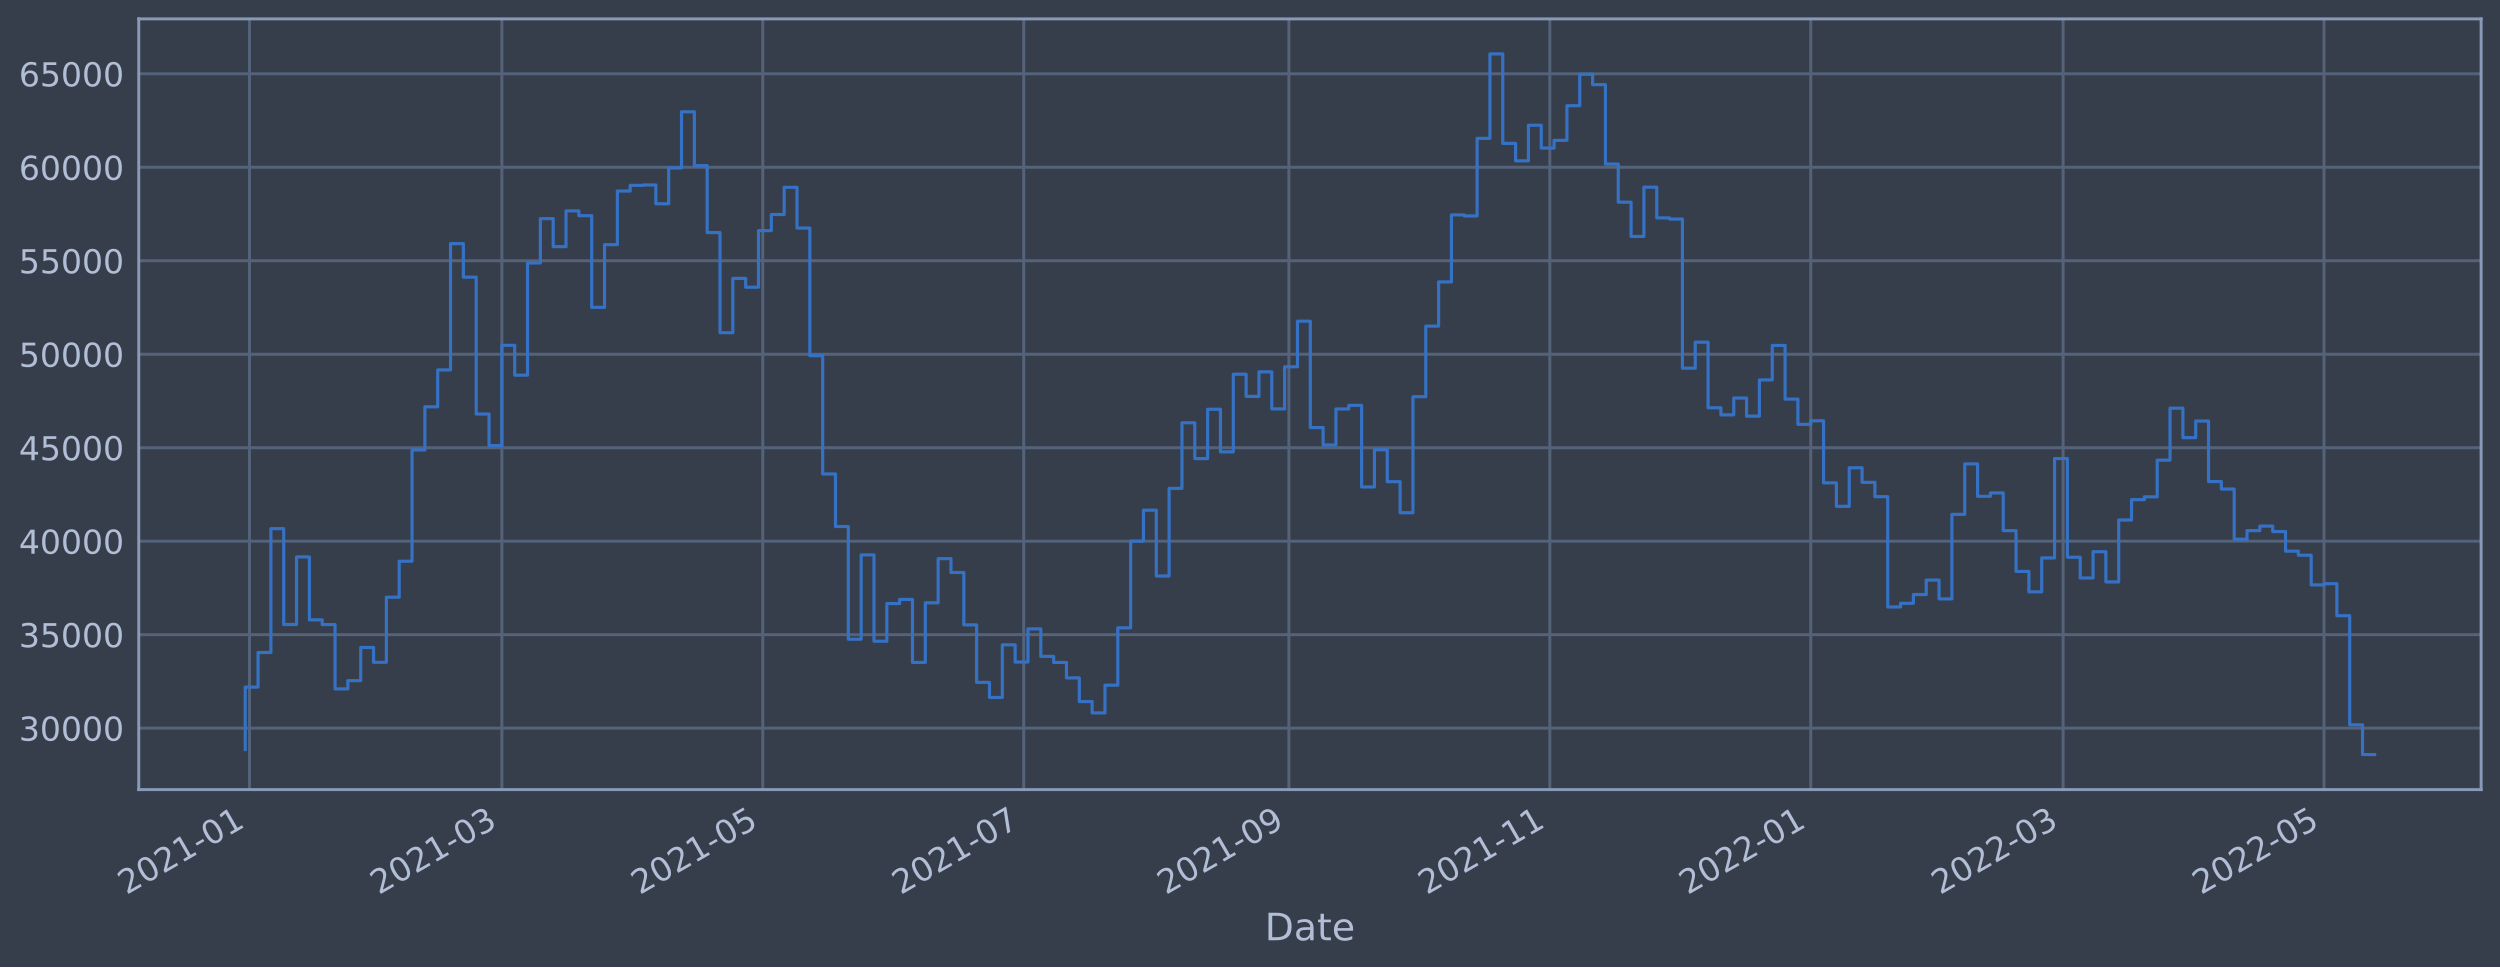
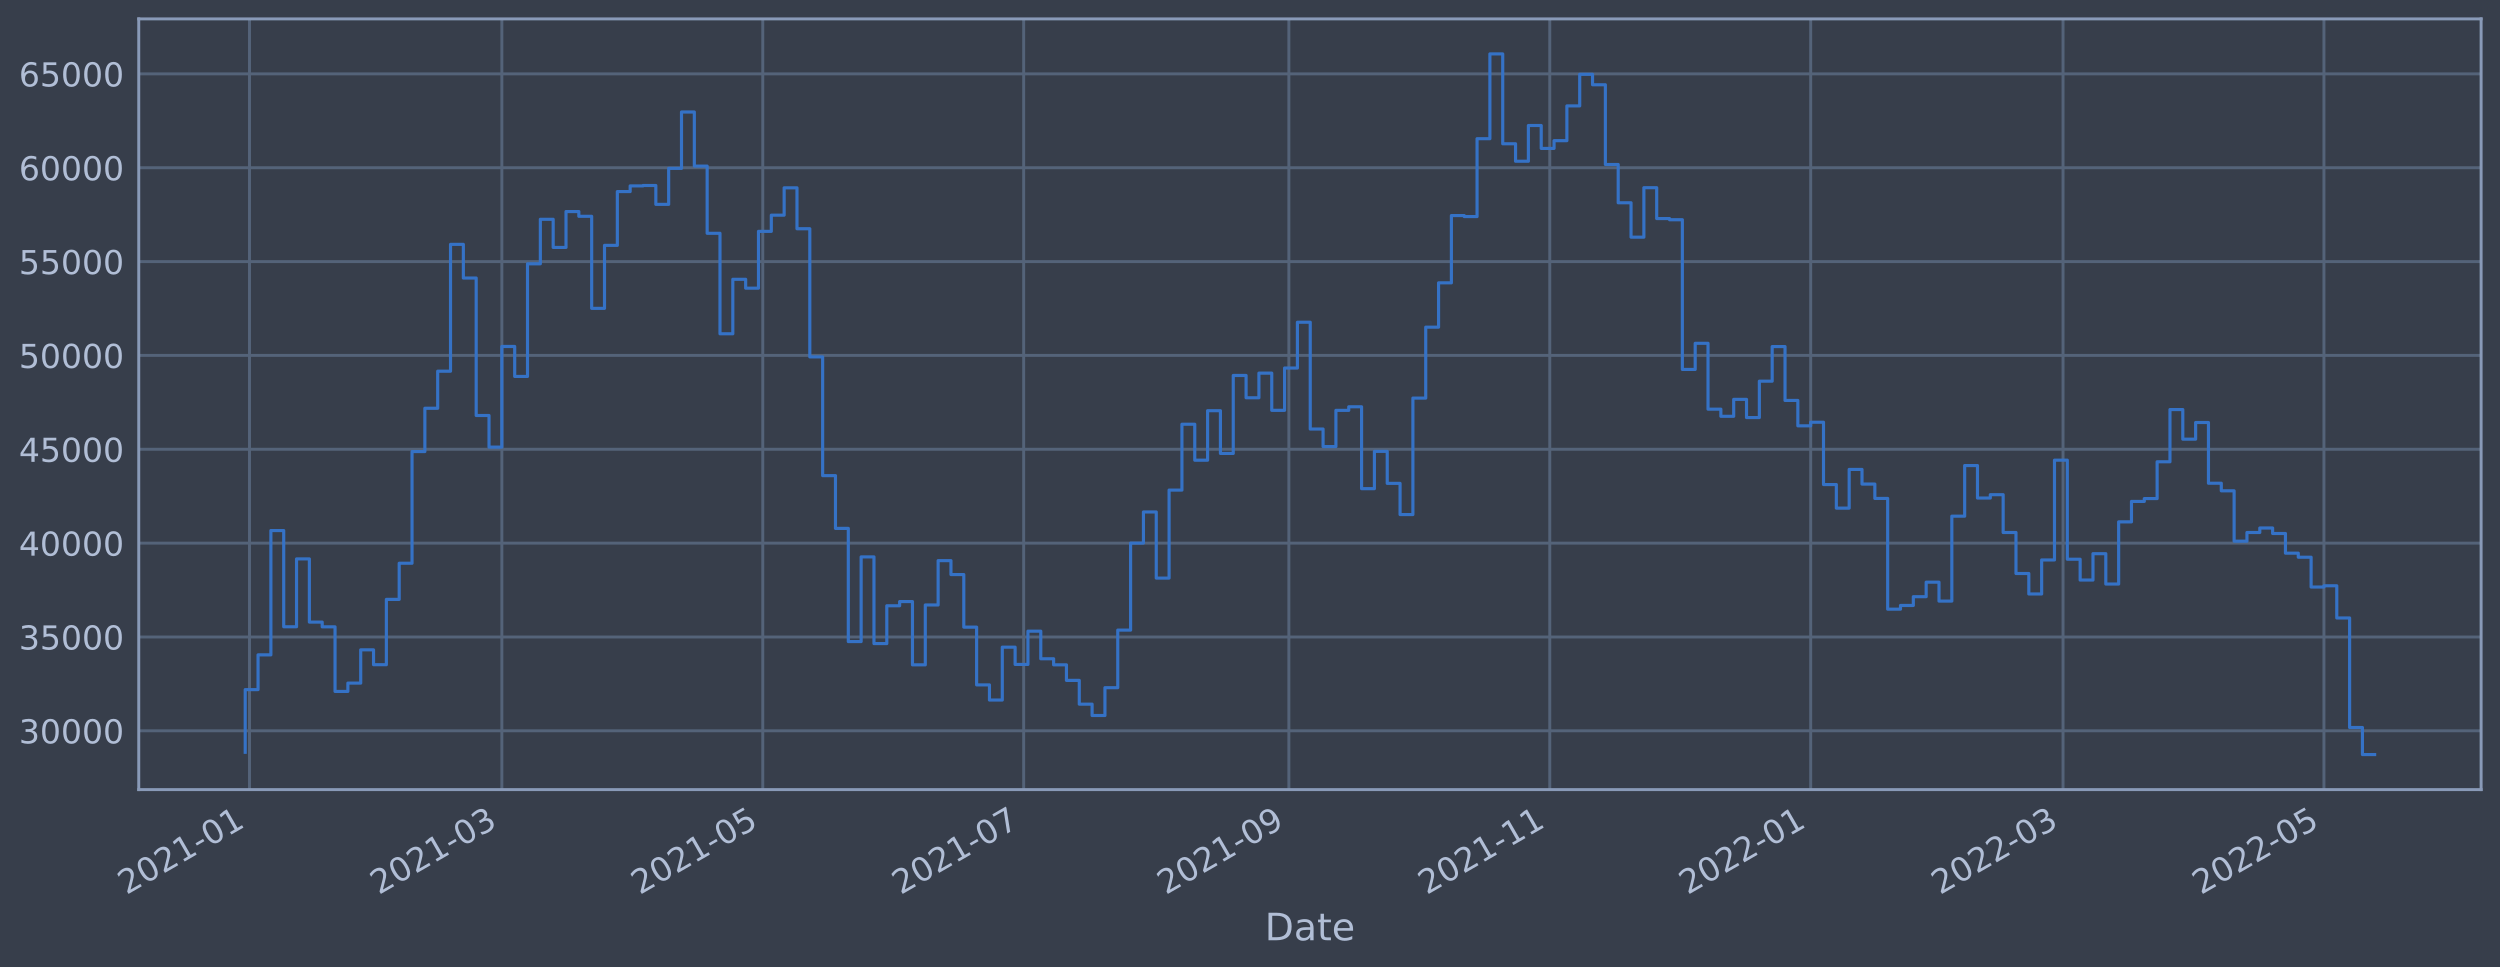
<svg xmlns="http://www.w3.org/2000/svg" xmlns:xlink="http://www.w3.org/1999/xlink" width="952.884pt" height="368.58pt" viewBox="0 0 952.884 368.58" version="1.1">
  <defs>
    <style type="text/css">*{stroke-linejoin: round; stroke-linecap: butt}</style>
  </defs>
  <g id="figure_1">
    <g id="patch_1">
      <path d="M 0 368.58  L 952.884 368.58  L 952.884 0  L 0 0  z " style="fill: #373e4b" />
    </g>
    <g id="axes_1">
      <g id="patch_2">
        <path d="M 52.884 300.96  L 945.684 300.96  L 945.684 7.2  L 52.884 7.2  z " style="fill: #373e4b" />
      </g>
      <g id="matplotlib.axis_1">
        <g id="xtick_1">
          <g id="line2d_1">
-             <path d="M 95.096 300.96  L 95.096 7.2  " clip-path="url(#pe1db8ea049)" style="fill: none; stroke: #546379; stroke-width: 1.12; stroke-linecap: square" />
+             <path d="M 95.096 300.96  L 95.096 7.2  " clip-path="url(#p0cb418d77f)" style="fill: none; stroke: #546379; stroke-width: 1.12; stroke-linecap: square" />
          </g>
          <g id="line2d_2" />
          <g id="text_1">
-             <g style="fill: #b1bed6" transform="translate(48.19263 341.1745)rotate(-30)scale(0.126 -0.126)">
+             <g style="fill: #b1bed6" transform="translate(48.19257 341.1745)rotate(-30)scale(0.126 -0.126)">
              <defs>
                <path id="DejaVuSans-32" d="M 1228 531  L 3431 531  L 3431 0  L 469 0  L 469 531  Q 828 903 1448 1529  Q 2069 2156 2228 2338  Q 2531 2678 2651 2914  Q 2772 3150 2772 3378  Q 2772 3750 2511 3984  Q 2250 4219 1831 4219  Q 1534 4219 1204 4116  Q 875 4013 500 3803  L 500 4441  Q 881 4594 1212 4672  Q 1544 4750 1819 4750  Q 2544 4750 2975 4387  Q 3406 4025 3406 3419  Q 3406 3131 3298 2873  Q 3191 2616 2906 2266  Q 2828 2175 2409 1742  Q 1991 1309 1228 531  z " transform="scale(0.015625)" />
                <path id="DejaVuSans-30" d="M 2034 4250  Q 1547 4250 1301 3770  Q 1056 3291 1056 2328  Q 1056 1369 1301 889  Q 1547 409 2034 409  Q 2525 409 2770 889  Q 3016 1369 3016 2328  Q 3016 3291 2770 3770  Q 2525 4250 2034 4250  z M 2034 4750  Q 2819 4750 3233 4129  Q 3647 3509 3647 2328  Q 3647 1150 3233 529  Q 2819 -91 2034 -91  Q 1250 -91 836 529  Q 422 1150 422 2328  Q 422 3509 836 4129  Q 1250 4750 2034 4750  z " transform="scale(0.015625)" />
                <path id="DejaVuSans-31" d="M 794 531  L 1825 531  L 1825 4091  L 703 3866  L 703 4441  L 1819 4666  L 2450 4666  L 2450 531  L 3481 531  L 3481 0  L 794 0  L 794 531  z " transform="scale(0.015625)" />
                <path id="DejaVuSans-2d" d="M 313 2009  L 1997 2009  L 1997 1497  L 313 1497  L 313 2009  z " transform="scale(0.015625)" />
              </defs>
              <use xlink:href="#DejaVuSans-32" />
              <use xlink:href="#DejaVuSans-30" x="63.623" />
              <use xlink:href="#DejaVuSans-32" x="127.246" />
              <use xlink:href="#DejaVuSans-31" x="190.869" />
              <use xlink:href="#DejaVuSans-2d" x="254.492" />
              <use xlink:href="#DejaVuSans-30" x="290.576" />
              <use xlink:href="#DejaVuSans-31" x="354.199" />
            </g>
          </g>
        </g>
        <g id="xtick_2">
          <g id="line2d_3">
-             <path d="M 191.286 300.96  L 191.286 7.2  " clip-path="url(#pe1db8ea049)" style="fill: none; stroke: #546379; stroke-width: 1.12; stroke-linecap: square" />
+             <path d="M 191.282 300.96  L 191.282 7.2  " clip-path="url(#p0cb418d77f)" style="fill: none; stroke: #546379; stroke-width: 1.12; stroke-linecap: square" />
          </g>
          <g id="line2d_4" />
          <g id="text_2">
-             <g style="fill: #b1bed6" transform="translate(144.3825 341.1745)rotate(-30)scale(0.126 -0.126)">
+             <g style="fill: #b1bed6" transform="translate(144.3789 341.1745)rotate(-30)scale(0.126 -0.126)">
              <defs>
                <path id="DejaVuSans-33" d="M 2597 2516  Q 3050 2419 3304 2112  Q 3559 1806 3559 1356  Q 3559 666 3084 287  Q 2609 -91 1734 -91  Q 1441 -91 1130 -33  Q 819 25 488 141  L 488 750  Q 750 597 1062 519  Q 1375 441 1716 441  Q 2309 441 2620 675  Q 2931 909 2931 1356  Q 2931 1769 2642 2001  Q 2353 2234 1838 2234  L 1294 2234  L 1294 2753  L 1863 2753  Q 2328 2753 2575 2939  Q 2822 3125 2822 3475  Q 2822 3834 2567 4026  Q 2313 4219 1838 4219  Q 1578 4219 1281 4162  Q 984 4106 628 3988  L 628 4550  Q 988 4650 1302 4700  Q 1616 4750 1894 4750  Q 2613 4750 3031 4423  Q 3450 4097 3450 3541  Q 3450 3153 3228 2886  Q 3006 2619 2597 2516  z " transform="scale(0.015625)" />
              </defs>
              <use xlink:href="#DejaVuSans-32" />
              <use xlink:href="#DejaVuSans-30" x="63.623" />
              <use xlink:href="#DejaVuSans-32" x="127.246" />
              <use xlink:href="#DejaVuSans-31" x="190.869" />
              <use xlink:href="#DejaVuSans-2d" x="254.492" />
              <use xlink:href="#DejaVuSans-30" x="290.576" />
              <use xlink:href="#DejaVuSans-33" x="354.199" />
            </g>
          </g>
        </g>
        <g id="xtick_3">
          <g id="line2d_5">
-             <path d="M 290.736 300.96  L 290.736 7.2  " clip-path="url(#pe1db8ea049)" style="fill: none; stroke: #546379; stroke-width: 1.12; stroke-linecap: square" />
+             <path d="M 290.729 300.96  L 290.729 7.2  " clip-path="url(#p0cb418d77f)" style="fill: none; stroke: #546379; stroke-width: 1.12; stroke-linecap: square" />
          </g>
          <g id="line2d_6" />
          <g id="text_3">
-             <g style="fill: #b1bed6" transform="translate(243.8331 341.1745)rotate(-30)scale(0.126 -0.126)">
+             <g style="fill: #b1bed6" transform="translate(243.8257 341.1745)rotate(-30)scale(0.126 -0.126)">
              <defs>
                <path id="DejaVuSans-35" d="M 691 4666  L 3169 4666  L 3169 4134  L 1269 4134  L 1269 2991  Q 1406 3038 1543 3061  Q 1681 3084 1819 3084  Q 2600 3084 3056 2656  Q 3513 2228 3513 1497  Q 3513 744 3044 326  Q 2575 -91 1722 -91  Q 1428 -91 1123 -41  Q 819 9 494 109  L 494 744  Q 775 591 1075 516  Q 1375 441 1709 441  Q 2250 441 2565 725  Q 2881 1009 2881 1497  Q 2881 1984 2565 2268  Q 2250 2553 1709 2553  Q 1456 2553 1204 2497  Q 953 2441 691 2322  L 691 4666  z " transform="scale(0.015625)" />
              </defs>
              <use xlink:href="#DejaVuSans-32" />
              <use xlink:href="#DejaVuSans-30" x="63.623" />
              <use xlink:href="#DejaVuSans-32" x="127.246" />
              <use xlink:href="#DejaVuSans-31" x="190.869" />
              <use xlink:href="#DejaVuSans-2d" x="254.492" />
              <use xlink:href="#DejaVuSans-30" x="290.576" />
              <use xlink:href="#DejaVuSans-35" x="354.199" />
            </g>
          </g>
        </g>
        <g id="xtick_4">
          <g id="line2d_7">
-             <path d="M 390.187 300.96  L 390.187 7.2  " clip-path="url(#pe1db8ea049)" style="fill: none; stroke: #546379; stroke-width: 1.12; stroke-linecap: square" />
+             <path d="M 390.176 300.96  L 390.176 7.2  " clip-path="url(#p0cb418d77f)" style="fill: none; stroke: #546379; stroke-width: 1.12; stroke-linecap: square" />
          </g>
          <g id="line2d_8" />
          <g id="text_4">
-             <g style="fill: #b1bed6" transform="translate(343.2837 341.1745)rotate(-30)scale(0.126 -0.126)">
+             <g style="fill: #b1bed6" transform="translate(343.2725 341.1745)rotate(-30)scale(0.126 -0.126)">
              <defs>
                <path id="DejaVuSans-37" d="M 525 4666  L 3525 4666  L 3525 4397  L 1831 0  L 1172 0  L 2766 4134  L 525 4134  L 525 4666  z " transform="scale(0.015625)" />
              </defs>
              <use xlink:href="#DejaVuSans-32" />
              <use xlink:href="#DejaVuSans-30" x="63.623" />
              <use xlink:href="#DejaVuSans-32" x="127.246" />
              <use xlink:href="#DejaVuSans-31" x="190.869" />
              <use xlink:href="#DejaVuSans-2d" x="254.492" />
              <use xlink:href="#DejaVuSans-30" x="290.576" />
              <use xlink:href="#DejaVuSans-37" x="354.199" />
            </g>
          </g>
        </g>
        <g id="xtick_5">
          <g id="line2d_9">
-             <path d="M 491.268 300.96  L 491.268 7.2  " clip-path="url(#pe1db8ea049)" style="fill: none; stroke: #546379; stroke-width: 1.12; stroke-linecap: square" />
+             <path d="M 491.253 300.96  L 491.253 7.2  " clip-path="url(#p0cb418d77f)" style="fill: none; stroke: #546379; stroke-width: 1.12; stroke-linecap: square" />
          </g>
          <g id="line2d_10" />
          <g id="text_5">
-             <g style="fill: #b1bed6" transform="translate(444.3646 341.1745)rotate(-30)scale(0.126 -0.126)">
+             <g style="fill: #b1bed6" transform="translate(444.3497 341.1745)rotate(-30)scale(0.126 -0.126)">
              <defs>
                <path id="DejaVuSans-39" d="M 703 97  L 703 672  Q 941 559 1184 500  Q 1428 441 1663 441  Q 2288 441 2617 861  Q 2947 1281 2994 2138  Q 2813 1869 2534 1725  Q 2256 1581 1919 1581  Q 1219 1581 811 2004  Q 403 2428 403 3163  Q 403 3881 828 4315  Q 1253 4750 1959 4750  Q 2769 4750 3195 4129  Q 3622 3509 3622 2328  Q 3622 1225 3098 567  Q 2575 -91 1691 -91  Q 1453 -91 1209 -44  Q 966 3 703 97  z M 1959 2075  Q 2384 2075 2632 2365  Q 2881 2656 2881 3163  Q 2881 3666 2632 3958  Q 2384 4250 1959 4250  Q 1534 4250 1286 3958  Q 1038 3666 1038 3163  Q 1038 2656 1286 2365  Q 1534 2075 1959 2075  z " transform="scale(0.015625)" />
              </defs>
              <use xlink:href="#DejaVuSans-32" />
              <use xlink:href="#DejaVuSans-30" x="63.623" />
              <use xlink:href="#DejaVuSans-32" x="127.246" />
              <use xlink:href="#DejaVuSans-31" x="190.869" />
              <use xlink:href="#DejaVuSans-2d" x="254.492" />
              <use xlink:href="#DejaVuSans-30" x="290.576" />
              <use xlink:href="#DejaVuSans-39" x="354.199" />
            </g>
          </g>
        </g>
        <g id="xtick_6">
          <g id="line2d_11">
-             <path d="M 590.719 300.96  L 590.719 7.2  " clip-path="url(#pe1db8ea049)" style="fill: none; stroke: #546379; stroke-width: 1.12; stroke-linecap: square" />
+             <path d="M 590.7 300.96  L 590.7 7.2  " clip-path="url(#p0cb418d77f)" style="fill: none; stroke: #546379; stroke-width: 1.12; stroke-linecap: square" />
          </g>
          <g id="line2d_12" />
          <g id="text_6">
-             <g style="fill: #b1bed6" transform="translate(543.8152 341.1745)rotate(-30)scale(0.126 -0.126)">
+             <g style="fill: #b1bed6" transform="translate(543.7965 341.1745)rotate(-30)scale(0.126 -0.126)">
              <use xlink:href="#DejaVuSans-32" />
              <use xlink:href="#DejaVuSans-30" x="63.623" />
              <use xlink:href="#DejaVuSans-32" x="127.246" />
              <use xlink:href="#DejaVuSans-31" x="190.869" />
              <use xlink:href="#DejaVuSans-2d" x="254.492" />
              <use xlink:href="#DejaVuSans-31" x="290.576" />
              <use xlink:href="#DejaVuSans-31" x="354.199" />
            </g>
          </g>
        </g>
        <g id="xtick_7">
          <g id="line2d_13">
-             <path d="M 690.169 300.96  L 690.169 7.2  " clip-path="url(#pe1db8ea049)" style="fill: none; stroke: #546379; stroke-width: 1.12; stroke-linecap: square" />
+             <path d="M 690.147 300.96  L 690.147 7.2  " clip-path="url(#p0cb418d77f)" style="fill: none; stroke: #546379; stroke-width: 1.12; stroke-linecap: square" />
          </g>
          <g id="line2d_14" />
          <g id="text_7">
-             <g style="fill: #b1bed6" transform="translate(643.2658 341.1745)rotate(-30)scale(0.126 -0.126)">
+             <g style="fill: #b1bed6" transform="translate(643.2434 341.1745)rotate(-30)scale(0.126 -0.126)">
              <use xlink:href="#DejaVuSans-32" />
              <use xlink:href="#DejaVuSans-30" x="63.623" />
              <use xlink:href="#DejaVuSans-32" x="127.246" />
              <use xlink:href="#DejaVuSans-32" x="190.869" />
              <use xlink:href="#DejaVuSans-2d" x="254.492" />
              <use xlink:href="#DejaVuSans-30" x="290.576" />
              <use xlink:href="#DejaVuSans-31" x="354.199" />
            </g>
          </g>
        </g>
        <g id="xtick_8">
          <g id="line2d_15">
-             <path d="M 786.359 300.96  L 786.359 7.2  " clip-path="url(#pe1db8ea049)" style="fill: none; stroke: #546379; stroke-width: 1.12; stroke-linecap: square" />
+             <path d="M 786.333 300.96  L 786.333 7.2  " clip-path="url(#p0cb418d77f)" style="fill: none; stroke: #546379; stroke-width: 1.12; stroke-linecap: square" />
          </g>
          <g id="line2d_16" />
          <g id="text_8">
-             <g style="fill: #b1bed6" transform="translate(739.4557 341.1745)rotate(-30)scale(0.126 -0.126)">
+             <g style="fill: #b1bed6" transform="translate(739.4296 341.1745)rotate(-30)scale(0.126 -0.126)">
              <use xlink:href="#DejaVuSans-32" />
              <use xlink:href="#DejaVuSans-30" x="63.623" />
              <use xlink:href="#DejaVuSans-32" x="127.246" />
              <use xlink:href="#DejaVuSans-32" x="190.869" />
              <use xlink:href="#DejaVuSans-2d" x="254.492" />
              <use xlink:href="#DejaVuSans-30" x="290.576" />
              <use xlink:href="#DejaVuSans-33" x="354.199" />
            </g>
          </g>
        </g>
        <g id="xtick_9">
          <g id="line2d_17">
-             <path d="M 885.81 300.96  L 885.81 7.2  " clip-path="url(#pe1db8ea049)" style="fill: none; stroke: #546379; stroke-width: 1.12; stroke-linecap: square" />
+             <path d="M 885.78 300.96  L 885.78 7.2  " clip-path="url(#p0cb418d77f)" style="fill: none; stroke: #546379; stroke-width: 1.12; stroke-linecap: square" />
          </g>
          <g id="line2d_18" />
          <g id="text_9">
-             <g style="fill: #b1bed6" transform="translate(838.9063 341.1745)rotate(-30)scale(0.126 -0.126)">
+             <g style="fill: #b1bed6" transform="translate(838.8765 341.1745)rotate(-30)scale(0.126 -0.126)">
              <use xlink:href="#DejaVuSans-32" />
              <use xlink:href="#DejaVuSans-30" x="63.623" />
              <use xlink:href="#DejaVuSans-32" x="127.246" />
              <use xlink:href="#DejaVuSans-32" x="190.869" />
              <use xlink:href="#DejaVuSans-2d" x="254.492" />
              <use xlink:href="#DejaVuSans-30" x="290.576" />
              <use xlink:href="#DejaVuSans-35" x="354.199" />
            </g>
          </g>
        </g>
        <g id="text_10">
          <g style="fill: #b1bed6" transform="translate(482.0746 358.3856)scale(0.144 -0.144)">
            <defs>
              <path id="DejaVuSans-44" d="M 1259 4147  L 1259 519  L 2022 519  Q 2988 519 3436 956  Q 3884 1394 3884 2338  Q 3884 3275 3436 3711  Q 2988 4147 2022 4147  L 1259 4147  z M 628 4666  L 1925 4666  Q 3281 4666 3915 4102  Q 4550 3538 4550 2338  Q 4550 1131 3912 565  Q 3275 0 1925 0  L 628 0  L 628 4666  z " transform="scale(0.015625)" />
              <path id="DejaVuSans-61" d="M 2194 1759  Q 1497 1759 1228 1600  Q 959 1441 959 1056  Q 959 750 1161 570  Q 1363 391 1709 391  Q 2188 391 2477 730  Q 2766 1069 2766 1631  L 2766 1759  L 2194 1759  z M 3341 1997  L 3341 0  L 2766 0  L 2766 531  Q 2569 213 2275 61  Q 1981 -91 1556 -91  Q 1019 -91 701 211  Q 384 513 384 1019  Q 384 1609 779 1909  Q 1175 2209 1959 2209  L 2766 2209  L 2766 2266  Q 2766 2663 2505 2880  Q 2244 3097 1772 3097  Q 1472 3097 1187 3025  Q 903 2953 641 2809  L 641 3341  Q 956 3463 1253 3523  Q 1550 3584 1831 3584  Q 2591 3584 2966 3190  Q 3341 2797 3341 1997  z " transform="scale(0.015625)" />
              <path id="DejaVuSans-74" d="M 1172 4494  L 1172 3500  L 2356 3500  L 2356 3053  L 1172 3053  L 1172 1153  Q 1172 725 1289 603  Q 1406 481 1766 481  L 2356 481  L 2356 0  L 1766 0  Q 1100 0 847 248  Q 594 497 594 1153  L 594 3053  L 172 3053  L 172 3500  L 594 3500  L 594 4494  L 1172 4494  z " transform="scale(0.015625)" />
              <path id="DejaVuSans-65" d="M 3597 1894  L 3597 1613  L 953 1613  Q 991 1019 1311 708  Q 1631 397 2203 397  Q 2534 397 2845 478  Q 3156 559 3463 722  L 3463 178  Q 3153 47 2828 -22  Q 2503 -91 2169 -91  Q 1331 -91 842 396  Q 353 884 353 1716  Q 353 2575 817 3079  Q 1281 3584 2069 3584  Q 2775 3584 3186 3129  Q 3597 2675 3597 1894  z M 3022 2063  Q 3016 2534 2758 2815  Q 2500 3097 2075 3097  Q 1594 3097 1305 2825  Q 1016 2553 972 2059  L 3022 2063  z " transform="scale(0.015625)" />
            </defs>
            <use xlink:href="#DejaVuSans-44" />
            <use xlink:href="#DejaVuSans-61" x="77.002" />
            <use xlink:href="#DejaVuSans-74" x="138.281" />
            <use xlink:href="#DejaVuSans-65" x="177.49" />
          </g>
        </g>
      </g>
      <g id="matplotlib.axis_2">
        <g id="ytick_1">
          <g id="line2d_19">
-             <path d="M 52.884 277.532  L 945.684 277.532  " clip-path="url(#pe1db8ea049)" style="fill: none; stroke: #546379; stroke-width: 1.12; stroke-linecap: square" />
+             <path d="M 52.884 278.555  L 945.684 278.555  " clip-path="url(#p0cb418d77f)" style="fill: none; stroke: #546379; stroke-width: 1.12; stroke-linecap: square" />
          </g>
          <g id="line2d_20" />
          <g id="text_11">
-             <g style="fill: #b1bed6" transform="translate(7.2 282.3191)scale(0.126 -0.126)">
+             <g style="fill: #b1bed6" transform="translate(7.2 283.3419)scale(0.126 -0.126)">
              <use xlink:href="#DejaVuSans-33" />
              <use xlink:href="#DejaVuSans-30" x="63.623" />
              <use xlink:href="#DejaVuSans-30" x="127.246" />
              <use xlink:href="#DejaVuSans-30" x="190.869" />
              <use xlink:href="#DejaVuSans-30" x="254.492" />
            </g>
          </g>
        </g>
        <g id="ytick_2">
          <g id="line2d_21">
-             <path d="M 52.884 241.903  L 945.684 241.903  " clip-path="url(#pe1db8ea049)" style="fill: none; stroke: #546379; stroke-width: 1.12; stroke-linecap: square" />
+             <path d="M 52.884 242.784  L 945.684 242.784  " clip-path="url(#p0cb418d77f)" style="fill: none; stroke: #546379; stroke-width: 1.12; stroke-linecap: square" />
          </g>
          <g id="line2d_22" />
          <g id="text_12">
-             <g style="fill: #b1bed6" transform="translate(7.2 246.6904)scale(0.126 -0.126)">
+             <g style="fill: #b1bed6" transform="translate(7.2 247.5714)scale(0.126 -0.126)">
              <use xlink:href="#DejaVuSans-33" />
              <use xlink:href="#DejaVuSans-35" x="63.623" />
              <use xlink:href="#DejaVuSans-30" x="127.246" />
              <use xlink:href="#DejaVuSans-30" x="190.869" />
              <use xlink:href="#DejaVuSans-30" x="254.492" />
            </g>
          </g>
        </g>
        <g id="ytick_3">
          <g id="line2d_23">
-             <path d="M 52.884 206.275  L 945.684 206.275  " clip-path="url(#pe1db8ea049)" style="fill: none; stroke: #546379; stroke-width: 1.12; stroke-linecap: square" />
+             <path d="M 52.884 207.014  L 945.684 207.014  " clip-path="url(#p0cb418d77f)" style="fill: none; stroke: #546379; stroke-width: 1.12; stroke-linecap: square" />
          </g>
          <g id="line2d_24" />
          <g id="text_13">
-             <g style="fill: #b1bed6" transform="translate(7.2 211.0617)scale(0.126 -0.126)">
+             <g style="fill: #b1bed6" transform="translate(7.2 211.8009)scale(0.126 -0.126)">
              <defs>
                <path id="DejaVuSans-34" d="M 2419 4116  L 825 1625  L 2419 1625  L 2419 4116  z M 2253 4666  L 3047 4666  L 3047 1625  L 3713 1625  L 3713 1100  L 3047 1100  L 3047 0  L 2419 0  L 2419 1100  L 313 1100  L 313 1709  L 2253 4666  z " transform="scale(0.015625)" />
              </defs>
              <use xlink:href="#DejaVuSans-34" />
              <use xlink:href="#DejaVuSans-30" x="63.623" />
              <use xlink:href="#DejaVuSans-30" x="127.246" />
              <use xlink:href="#DejaVuSans-30" x="190.869" />
              <use xlink:href="#DejaVuSans-30" x="254.492" />
            </g>
          </g>
        </g>
        <g id="ytick_4">
          <g id="line2d_25">
-             <path d="M 52.884 170.646  L 945.684 170.646  " clip-path="url(#pe1db8ea049)" style="fill: none; stroke: #546379; stroke-width: 1.12; stroke-linecap: square" />
+             <path d="M 52.884 171.243  L 945.684 171.243  " clip-path="url(#p0cb418d77f)" style="fill: none; stroke: #546379; stroke-width: 1.12; stroke-linecap: square" />
          </g>
          <g id="line2d_26" />
          <g id="text_14">
-             <g style="fill: #b1bed6" transform="translate(7.2 175.4331)scale(0.126 -0.126)">
+             <g style="fill: #b1bed6" transform="translate(7.2 176.0305)scale(0.126 -0.126)">
              <use xlink:href="#DejaVuSans-34" />
              <use xlink:href="#DejaVuSans-35" x="63.623" />
              <use xlink:href="#DejaVuSans-30" x="127.246" />
              <use xlink:href="#DejaVuSans-30" x="190.869" />
              <use xlink:href="#DejaVuSans-30" x="254.492" />
            </g>
          </g>
        </g>
        <g id="ytick_5">
          <g id="line2d_27">
-             <path d="M 52.884 135.017  L 945.684 135.017  " clip-path="url(#pe1db8ea049)" style="fill: none; stroke: #546379; stroke-width: 1.12; stroke-linecap: square" />
+             <path d="M 52.884 135.473  L 945.684 135.473  " clip-path="url(#p0cb418d77f)" style="fill: none; stroke: #546379; stroke-width: 1.12; stroke-linecap: square" />
          </g>
          <g id="line2d_28" />
          <g id="text_15">
-             <g style="fill: #b1bed6" transform="translate(7.2 139.8044)scale(0.126 -0.126)">
+             <g style="fill: #b1bed6" transform="translate(7.2 140.26)scale(0.126 -0.126)">
              <use xlink:href="#DejaVuSans-35" />
              <use xlink:href="#DejaVuSans-30" x="63.623" />
              <use xlink:href="#DejaVuSans-30" x="127.246" />
              <use xlink:href="#DejaVuSans-30" x="190.869" />
              <use xlink:href="#DejaVuSans-30" x="254.492" />
            </g>
          </g>
        </g>
        <g id="ytick_6">
          <g id="line2d_29">
-             <path d="M 52.884 99.389  L 945.684 99.389  " clip-path="url(#pe1db8ea049)" style="fill: none; stroke: #546379; stroke-width: 1.12; stroke-linecap: square" />
+             <path d="M 52.884 99.702  L 945.684 99.702  " clip-path="url(#p0cb418d77f)" style="fill: none; stroke: #546379; stroke-width: 1.12; stroke-linecap: square" />
          </g>
          <g id="line2d_30" />
          <g id="text_16">
-             <g style="fill: #b1bed6" transform="translate(7.2 104.1757)scale(0.126 -0.126)">
+             <g style="fill: #b1bed6" transform="translate(7.2 104.4895)scale(0.126 -0.126)">
              <use xlink:href="#DejaVuSans-35" />
              <use xlink:href="#DejaVuSans-35" x="63.623" />
              <use xlink:href="#DejaVuSans-30" x="127.246" />
              <use xlink:href="#DejaVuSans-30" x="190.869" />
              <use xlink:href="#DejaVuSans-30" x="254.492" />
            </g>
          </g>
        </g>
        <g id="ytick_7">
          <g id="line2d_31">
-             <path d="M 52.884 63.76  L 945.684 63.76  " clip-path="url(#pe1db8ea049)" style="fill: none; stroke: #546379; stroke-width: 1.12; stroke-linecap: square" />
+             <path d="M 52.884 63.932  L 945.684 63.932  " clip-path="url(#p0cb418d77f)" style="fill: none; stroke: #546379; stroke-width: 1.12; stroke-linecap: square" />
          </g>
          <g id="line2d_32" />
          <g id="text_17">
-             <g style="fill: #b1bed6" transform="translate(7.2 68.54706)scale(0.126 -0.126)">
+             <g style="fill: #b1bed6" transform="translate(7.2 68.71903)scale(0.126 -0.126)">
              <defs>
                <path id="DejaVuSans-36" d="M 2113 2584  Q 1688 2584 1439 2293  Q 1191 2003 1191 1497  Q 1191 994 1439 701  Q 1688 409 2113 409  Q 2538 409 2786 701  Q 3034 994 3034 1497  Q 3034 2003 2786 2293  Q 2538 2584 2113 2584  z M 3366 4563  L 3366 3988  Q 3128 4100 2886 4159  Q 2644 4219 2406 4219  Q 1781 4219 1451 3797  Q 1122 3375 1075 2522  Q 1259 2794 1537 2939  Q 1816 3084 2150 3084  Q 2853 3084 3261 2657  Q 3669 2231 3669 1497  Q 3669 778 3244 343  Q 2819 -91 2113 -91  Q 1303 -91 875 529  Q 447 1150 447 2328  Q 447 3434 972 4092  Q 1497 4750 2381 4750  Q 2619 4750 2861 4703  Q 3103 4656 3366 4563  z " transform="scale(0.015625)" />
              </defs>
              <use xlink:href="#DejaVuSans-36" />
              <use xlink:href="#DejaVuSans-30" x="63.623" />
              <use xlink:href="#DejaVuSans-30" x="127.246" />
              <use xlink:href="#DejaVuSans-30" x="190.869" />
              <use xlink:href="#DejaVuSans-30" x="254.492" />
            </g>
          </g>
        </g>
        <g id="ytick_8">
          <g id="line2d_33">
-             <path d="M 52.884 28.131  L 945.684 28.131  " clip-path="url(#pe1db8ea049)" style="fill: none; stroke: #546379; stroke-width: 1.12; stroke-linecap: square" />
+             <path d="M 52.884 28.162  L 945.684 28.162  " clip-path="url(#p0cb418d77f)" style="fill: none; stroke: #546379; stroke-width: 1.12; stroke-linecap: square" />
          </g>
          <g id="line2d_34" />
          <g id="text_18">
-             <g style="fill: #b1bed6" transform="translate(7.2 32.91839)scale(0.126 -0.126)">
+             <g style="fill: #b1bed6" transform="translate(7.2 32.94855)scale(0.126 -0.126)">
              <use xlink:href="#DejaVuSans-36" />
              <use xlink:href="#DejaVuSans-35" x="63.623" />
              <use xlink:href="#DejaVuSans-30" x="127.246" />
              <use xlink:href="#DejaVuSans-30" x="190.869" />
              <use xlink:href="#DejaVuSans-30" x="254.492" />
            </g>
          </g>
        </g>
      </g>
      <g id="line2d_35">
-         <path d="M 93.466 285.68  L 93.466 261.888  L 98.357 261.888  L 98.357 248.697  L 103.248 248.697  L 103.248 201.499  L 108.139 201.499  L 108.139 238.02  L 113.03 238.02  L 113.03 212.271  L 117.921 212.271  L 117.921 236.253  L 122.812 236.253  L 122.812 238.063  L 127.703 238.063  L 127.703 262.57  L 132.594 262.57  L 132.594 259.42  L 137.485 259.42  L 137.485 246.79  L 142.376 246.79  L 142.376 252.429  L 147.267 252.429  L 147.267 227.637  L 152.158 227.637  L 152.158 213.913  L 157.049 213.913  L 157.049 171.514  L 161.94 171.514  L 161.94 155.075  L 166.831 155.075  L 166.831 141.002  L 171.722 141.002  L 171.722 92.858  L 176.613 92.858  L 176.613 105.635  L 181.504 105.635  L 181.504 157.817  L 186.395 157.817  L 186.395 169.834  L 191.286 169.834  L 191.286 131.613  L 196.177 131.613  L 196.177 142.987  L 201.068 142.987  L 201.068 100.233  L 205.959 100.233  L 205.959 83.332  L 210.85 83.332  L 210.85 94.011  L 215.741 94.011  L 215.741 80.392  L 220.632 80.392  L 220.632 82.207  L 225.523 82.207  L 225.523 117.144  L 230.414 117.144  L 230.414 93.233  L 235.305 93.233  L 235.305 72.809  L 240.196 72.809  L 240.196 70.663  L 245.087 70.663  L 245.087 70.5  L 249.978 70.5  L 249.978 77.665  L 254.869 77.665  L 254.869 64.01  L 259.76 64.01  L 259.76 42.603  L 264.651 42.603  L 264.651 63.139  L 269.542 63.139  L 269.542 88.644  L 274.433 88.644  L 274.433 126.8  L 279.324 126.8  L 279.324 106.111  L 284.215 106.111  L 284.215 109.478  L 289.106 109.478  L 289.106 87.913  L 293.997 87.913  L 293.997 81.765  L 298.888 81.765  L 298.888 71.393  L 303.779 71.393  L 303.779 86.919  L 308.67 86.919  L 308.67 135.569  L 313.561 135.569  L 313.561 180.649  L 318.452 180.649  L 318.452 200.686  L 323.343 200.686  L 323.343 243.652  L 328.234 243.652  L 328.234 211.505  L 333.125 211.505  L 333.125 244.414  L 338.016 244.414  L 338.016 230.056  L 342.907 230.056  L 342.907 228.468  L 347.798 228.468  L 347.798 252.486  L 352.689 252.486  L 352.689 229.757  L 357.58 229.757  L 357.58 212.924  L 362.471 212.924  L 362.471 218.211  L 367.362 218.211  L 367.362 238.168  L 372.253 238.168  L 372.253 260.091  L 377.144 260.091  L 377.144 265.842  L 382.035 265.842  L 382.035 245.775  L 386.926 245.775  L 386.926 252.329  L 391.817 252.329  L 391.817 239.699  L 396.708 239.699  L 396.708 250.176  L 401.599 250.176  L 401.599 252.481  L 406.49 252.481  L 406.49 258.388  L 411.381 258.388  L 411.381 267.405  L 416.272 267.405  L 416.272 271.718  L 421.163 271.718  L 421.163 261.158  L 426.054 261.158  L 426.054 239.301  L 430.945 239.301  L 430.945 206.257  L 435.836 206.257  L 435.836 194.453  L 440.727 194.453  L 440.727 219.543  L 445.618 219.543  L 445.618 186.138  L 450.509 186.138  L 450.509 161.144  L 455.4 161.144  L 455.4 174.795  L 460.292 174.795  L 460.292 155.993  L 465.183 155.993  L 465.183 172.229  L 470.074 172.229  L 470.074 142.628  L 474.965 142.628  L 474.965 151.089  L 479.856 151.089  L 479.856 141.738  L 484.747 141.738  L 484.747 155.862  L 489.638 155.862  L 489.638 139.799  L 494.529 139.799  L 494.529 122.412  L 499.42 122.412  L 499.42 162.962  L 504.311 162.962  L 504.311 169.614  L 509.202 169.614  L 509.202 155.881  L 514.093 155.881  L 514.093 154.516  L 518.984 154.516  L 518.984 185.599  L 523.875 185.599  L 523.875 171.437  L 528.766 171.437  L 528.766 183.596  L 533.657 183.596  L 533.657 195.427  L 538.548 195.427  L 538.548 151.213  L 543.439 151.213  L 543.439 124.287  L 548.33 124.287  L 548.33 107.46  L 553.221 107.46  L 553.221 81.916  L 558.112 81.916  L 558.112 82.303  L 563.003 82.303  L 563.003 52.742  L 567.894 52.742  L 567.894 20.553  L 572.785 20.553  L 572.785 54.658  L 577.676 54.658  L 577.676 61.3  L 582.567 61.3  L 582.567 47.733  L 587.458 47.733  L 587.458 56.424  L 592.349 56.424  L 592.349 53.486  L 597.24 53.486  L 597.24 40.293  L 602.131 40.293  L 602.131 28.297  L 607.022 28.297  L 607.022 32.258  L 611.913 32.258  L 611.913 62.533  L 616.804 62.533  L 616.804 77.064  L 621.695 77.064  L 621.695 90.114  L 626.586 90.114  L 626.586 71.346  L 631.477 71.346  L 631.477 83.055  L 636.368 83.055  L 636.368 83.5  L 641.259 83.5  L 641.259 140.334  L 646.15 140.334  L 646.15 130.418  L 651.041 130.418  L 651.041 155.415  L 655.932 155.415  L 655.932 158.126  L 660.823 158.126  L 660.823 151.703  L 665.714 151.703  L 665.714 158.609  L 670.605 158.609  L 670.605 144.791  L 675.496 144.791  L 675.496 131.662  L 680.387 131.662  L 680.387 152.11  L 685.278 152.11  L 685.278 161.742  L 690.169 161.742  L 690.169 160.371  L 695.06 160.371  L 695.06 184.038  L 699.951 184.038  L 699.951 192.989  L 704.842 192.989  L 704.842 178.299  L 709.733 178.299  L 709.733 183.853  L 714.624 183.853  L 714.624 189.305  L 719.515 189.305  L 719.515 231.351  L 724.406 231.351  L 724.406 229.941  L 729.297 229.941  L 729.297 226.606  L 734.188 226.606  L 734.188 221.106  L 739.079 221.106  L 739.079 228.274  L 743.97 228.274  L 743.97 196.046  L 748.861 196.046  L 748.861 176.822  L 753.752 176.822  L 753.752 189.164  L 758.643 189.164  L 758.643 187.884  L 763.534 187.884  L 763.534 202.244  L 768.425 202.244  L 768.425 217.802  L 773.316 217.802  L 773.316 225.575  L 778.207 225.575  L 778.207 212.66  L 783.098 212.66  L 783.098 174.787  L 787.989 174.787  L 787.989 212.394  L 792.88 212.394  L 792.88 220.295  L 797.771 220.295  L 797.771 210.28  L 802.662 210.28  L 802.662 221.806  L 807.553 221.806  L 807.553 198.201  L 812.444 198.201  L 812.444 190.439  L 817.335 190.439  L 817.335 189.368  L 822.226 189.368  L 822.226 175.389  L 827.117 175.389  L 827.117 155.569  L 832.008 155.569  L 832.008 166.804  L 836.899 166.804  L 836.899 160.488  L 841.79 160.488  L 841.79 183.542  L 846.682 183.542  L 846.682 186.41  L 851.573 186.41  L 851.573 205.546  L 856.464 205.546  L 856.464 202.24  L 861.355 202.24  L 861.355 200.533  L 866.246 200.533  L 866.246 202.612  L 871.137 202.612  L 871.137 210.083  L 876.028 210.083  L 876.028 211.624  L 880.919 211.624  L 880.919 222.94  L 885.81 222.94  L 885.81 222.47  L 890.701 222.47  L 890.701 234.685  L 895.592 234.685  L 895.592 276.28  L 900.483 276.28  L 900.483 287.607  L 905.102 287.607  L 905.102 287.607  " clip-path="url(#pe1db8ea049)" style="fill: none; stroke: #3572c6; stroke-width: 1.2; stroke-linecap: square" />
+         <path d="M 93.466 286.735  L 93.466 262.848  L 98.356 262.848  L 98.356 249.605  L 103.247 249.605  L 103.247 202.219  L 108.138 202.219  L 108.138 238.886  L 113.029 238.886  L 113.029 213.034  L 117.92 213.034  L 117.92 237.111  L 122.811 237.111  L 122.811 238.928  L 127.701 238.928  L 127.701 263.533  L 132.592 263.533  L 132.592 260.371  L 137.483 260.371  L 137.483 247.69  L 142.374 247.69  L 142.374 253.352  L 147.265 253.352  L 147.265 228.461  L 152.156 228.461  L 152.156 214.682  L 157.046 214.682  L 157.046 172.115  L 161.937 172.115  L 161.937 155.61  L 166.828 155.61  L 166.828 141.482  L 171.719 141.482  L 171.719 93.146  L 176.61 93.146  L 176.61 105.974  L 181.5 105.974  L 181.5 158.363  L 186.391 158.363  L 186.391 170.428  L 191.282 170.428  L 191.282 132.055  L 196.173 132.055  L 196.173 143.474  L 201.064 143.474  L 201.064 100.55  L 205.955 100.55  L 205.955 83.582  L 210.845 83.582  L 210.845 94.303  L 215.736 94.303  L 215.736 80.63  L 220.627 80.63  L 220.627 82.453  L 225.518 82.453  L 225.518 117.529  L 230.409 117.529  L 230.409 93.522  L 235.3 93.522  L 235.3 73.017  L 240.19 73.017  L 240.19 70.862  L 245.081 70.862  L 245.081 70.699  L 249.972 70.699  L 249.972 77.893  L 254.863 77.893  L 254.863 64.183  L 259.754 64.183  L 259.754 42.691  L 264.645 42.691  L 264.645 63.309  L 269.535 63.309  L 269.535 88.915  L 274.426 88.915  L 274.426 127.223  L 279.317 127.223  L 279.317 106.451  L 284.208 106.451  L 284.208 109.832  L 289.099 109.832  L 289.099 88.181  L 293.99 88.181  L 293.99 82.009  L 298.88 82.009  L 298.88 71.595  L 303.771 71.595  L 303.771 87.183  L 308.662 87.183  L 308.662 136.027  L 313.553 136.027  L 313.553 181.286  L 318.444 181.286  L 318.444 201.403  L 323.335 201.403  L 323.335 244.54  L 328.225 244.54  L 328.225 212.265  L 333.116 212.265  L 333.116 245.305  L 338.007 245.305  L 338.007 230.89  L 342.898 230.89  L 342.898 229.295  L 347.789 229.295  L 347.789 253.409  L 352.679 253.409  L 352.679 230.59  L 357.57 230.59  L 357.57 213.69  L 362.461 213.69  L 362.461 218.998  L 367.352 218.998  L 367.352 239.034  L 372.243 239.034  L 372.243 261.045  L 377.134 261.045  L 377.134 266.818  L 382.024 266.818  L 382.024 246.671  L 386.915 246.671  L 386.915 253.252  L 391.806 253.252  L 391.806 240.572  L 396.697 240.572  L 396.697 251.09  L 401.588 251.09  L 401.588 253.404  L 406.479 253.404  L 406.479 259.335  L 411.369 259.335  L 411.369 268.387  L 416.26 268.387  L 416.26 272.718  L 421.151 272.718  L 421.151 262.116  L 426.042 262.116  L 426.042 240.172  L 430.933 240.172  L 430.933 206.996  L 435.824 206.996  L 435.824 195.145  L 440.714 195.145  L 440.714 220.335  L 445.605 220.335  L 445.605 186.797  L 450.496 186.797  L 450.496 161.704  L 455.387 161.704  L 455.387 175.409  L 460.278 175.409  L 460.278 156.532  L 465.169 156.532  L 465.169 172.833  L 470.059 172.833  L 470.059 143.113  L 474.95 143.113  L 474.95 151.608  L 479.841 151.608  L 479.841 142.22  L 484.732 142.22  L 484.732 156.4  L 489.623 156.4  L 489.623 140.273  L 494.513 140.273  L 494.513 122.817  L 499.404 122.817  L 499.404 163.529  L 504.295 163.529  L 504.295 170.208  L 509.186 170.208  L 509.186 156.419  L 514.077 156.419  L 514.077 155.049  L 518.968 155.049  L 518.968 186.256  L 523.858 186.256  L 523.858 172.038  L 528.749 172.038  L 528.749 184.245  L 533.64 184.245  L 533.64 196.123  L 538.531 196.123  L 538.531 151.734  L 543.422 151.734  L 543.422 124.7  L 548.313 124.7  L 548.313 107.806  L 553.203 107.806  L 553.203 82.161  L 558.094 82.161  L 558.094 82.549  L 562.985 82.549  L 562.985 52.87  L 567.876 52.87  L 567.876 20.553  L 572.767 20.553  L 572.767 54.794  L 577.658 54.794  L 577.658 61.463  L 582.548 61.463  L 582.548 47.841  L 587.439 47.841  L 587.439 56.567  L 592.33 56.567  L 592.33 53.617  L 597.221 53.617  L 597.221 40.372  L 602.112 40.372  L 602.112 28.328  L 607.003 28.328  L 607.003 32.304  L 611.893 32.304  L 611.893 62.7  L 616.784 62.7  L 616.784 77.289  L 621.675 77.289  L 621.675 90.391  L 626.566 90.391  L 626.566 71.548  L 631.457 71.548  L 631.457 83.303  L 636.348 83.303  L 636.348 83.751  L 641.238 83.751  L 641.238 140.811  L 646.129 140.811  L 646.129 130.856  L 651.02 130.856  L 651.02 155.952  L 655.911 155.952  L 655.911 158.673  L 660.802 158.673  L 660.802 152.225  L 665.692 152.225  L 665.692 159.158  L 670.583 159.158  L 670.583 145.286  L 675.474 145.286  L 675.474 132.104  L 680.365 132.104  L 680.365 152.634  L 685.256 152.634  L 685.256 162.304  L 690.147 162.304  L 690.147 160.927  L 695.037 160.927  L 695.037 184.689  L 699.928 184.689  L 699.928 193.676  L 704.819 193.676  L 704.819 178.927  L 709.71 178.927  L 709.71 184.503  L 714.601 184.503  L 714.601 189.977  L 719.492 189.977  L 719.492 232.19  L 724.382 232.19  L 724.382 230.774  L 729.273 230.774  L 729.273 227.426  L 734.164 227.426  L 734.164 221.904  L 739.055 221.904  L 739.055 229.101  L 743.946 229.101  L 743.946 196.745  L 748.837 196.745  L 748.837 177.444  L 753.727 177.444  L 753.727 189.835  L 758.618 189.835  L 758.618 188.55  L 763.509 188.55  L 763.509 202.967  L 768.4 202.967  L 768.4 218.587  L 773.291 218.587  L 773.291 226.391  L 778.182 226.391  L 778.182 213.425  L 783.072 213.425  L 783.072 175.401  L 787.963 175.401  L 787.963 213.157  L 792.854 213.157  L 792.854 221.09  L 797.745 221.09  L 797.745 211.035  L 802.636 211.035  L 802.636 222.607  L 807.527 222.607  L 807.527 198.908  L 812.417 198.908  L 812.417 191.115  L 817.308 191.115  L 817.308 190.04  L 822.199 190.04  L 822.199 176.006  L 827.09 176.006  L 827.09 156.106  L 831.981 156.106  L 831.981 167.386  L 836.871 167.386  L 836.871 161.045  L 841.762 161.045  L 841.762 184.191  L 846.653 184.191  L 846.653 187.071  L 851.544 187.071  L 851.544 206.283  L 856.435 206.283  L 856.435 202.963  L 861.326 202.963  L 861.326 201.25  L 866.216 201.25  L 866.216 203.337  L 871.107 203.337  L 871.107 210.837  L 875.998 210.837  L 875.998 212.385  L 880.889 212.385  L 880.889 223.746  L 885.78 223.746  L 885.78 223.274  L 890.671 223.274  L 890.671 235.537  L 895.561 235.537  L 895.561 277.298  L 900.452 277.298  L 900.452 287.607  L 905.102 287.607  L 905.102 287.607  " clip-path="url(#p0cb418d77f)" style="fill: none; stroke: #3572c6; stroke-width: 1.2; stroke-linecap: square" />
      </g>
      <g id="patch_3">
        <path d="M 52.884 300.96  L 52.884 7.2  " style="fill: none; stroke: #899ab8; stroke-width: 1.12; stroke-linejoin: miter; stroke-linecap: square" />
      </g>
      <g id="patch_4">
        <path d="M 945.684 300.96  L 945.684 7.2  " style="fill: none; stroke: #899ab8; stroke-width: 1.12; stroke-linejoin: miter; stroke-linecap: square" />
      </g>
      <g id="patch_5">
        <path d="M 52.884 300.96  L 945.684 300.96  " style="fill: none; stroke: #899ab8; stroke-width: 1.12; stroke-linejoin: miter; stroke-linecap: square" />
      </g>
      <g id="patch_6">
        <path d="M 52.884 7.2  L 945.684 7.2  " style="fill: none; stroke: #899ab8; stroke-width: 1.12; stroke-linejoin: miter; stroke-linecap: square" />
      </g>
    </g>
  </g>
  <defs>
-     <clipPath id="pe1db8ea049">
+     <clipPath id="p0cb418d77f">
      <rect x="52.884" y="7.2" width="892.8" height="293.76" />
    </clipPath>
  </defs>
</svg>
